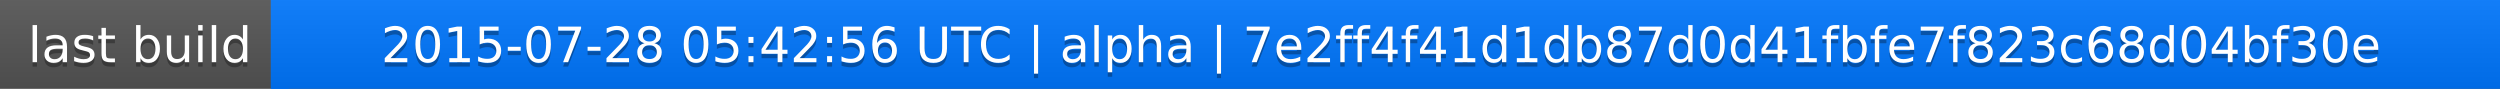
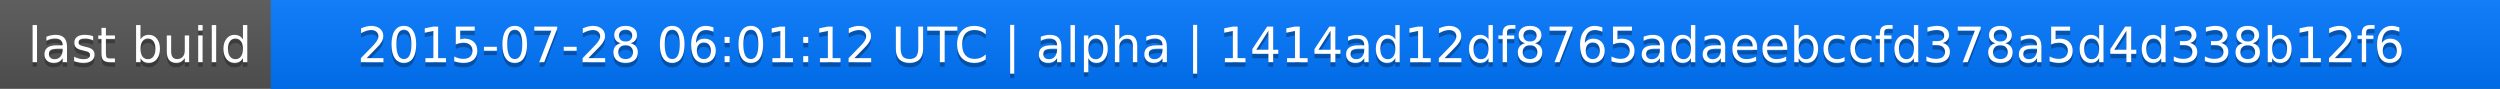
<svg xmlns="http://www.w3.org/2000/svg" width="563" height="20">
  <linearGradient id="a" x2="0" y2="100%">
    <stop offset="0" stop-color="#bbb" stop-opacity=".1" />
    <stop offset="1" stop-opacity=".1" />
  </linearGradient>
  <rect rx="0" width="563" height="20" fill="#555" />
  <rect rx="0" x="61" width="502" height="20" fill="#07f" />
  <path fill="#07f" d="M61 0h4v20h-4z" />
  <rect rx="0" width="563" height="20" fill="url(#a)" />
  <g fill="#fff" text-anchor="middle" font-family="DejaVu Sans,Verdana,Geneva,sans-serif" font-size="11">
    <text x="31.5" y="15" fill="#010101" fill-opacity=".3">last build</text>
    <text x="31.5" y="14">last build</text>
-     <text x="311" y="15" fill="#010101" fill-opacity=".3">2015-07-28 05:42:56 UTC | alpha | 7e2ff4f41d1db87d0d41fbfe7f823c68d04bf30e</text>
-     <text x="311" y="14">2015-07-28 05:42:56 UTC | alpha | 7e2ff4f41d1db87d0d41fbfe7f823c68d04bf30e</text>
+     <text x="311" y="15" fill="#010101" fill-opacity=".3">2015-07-28 06:01:12 UTC | alpha | 1414ad12df8765adaeebccfd378a5d4d338b12f6</text>
+     <text x="311" y="14">2015-07-28 06:01:12 UTC | alpha | 1414ad12df8765adaeebccfd378a5d4d338b12f6</text>
  </g>
</svg>
